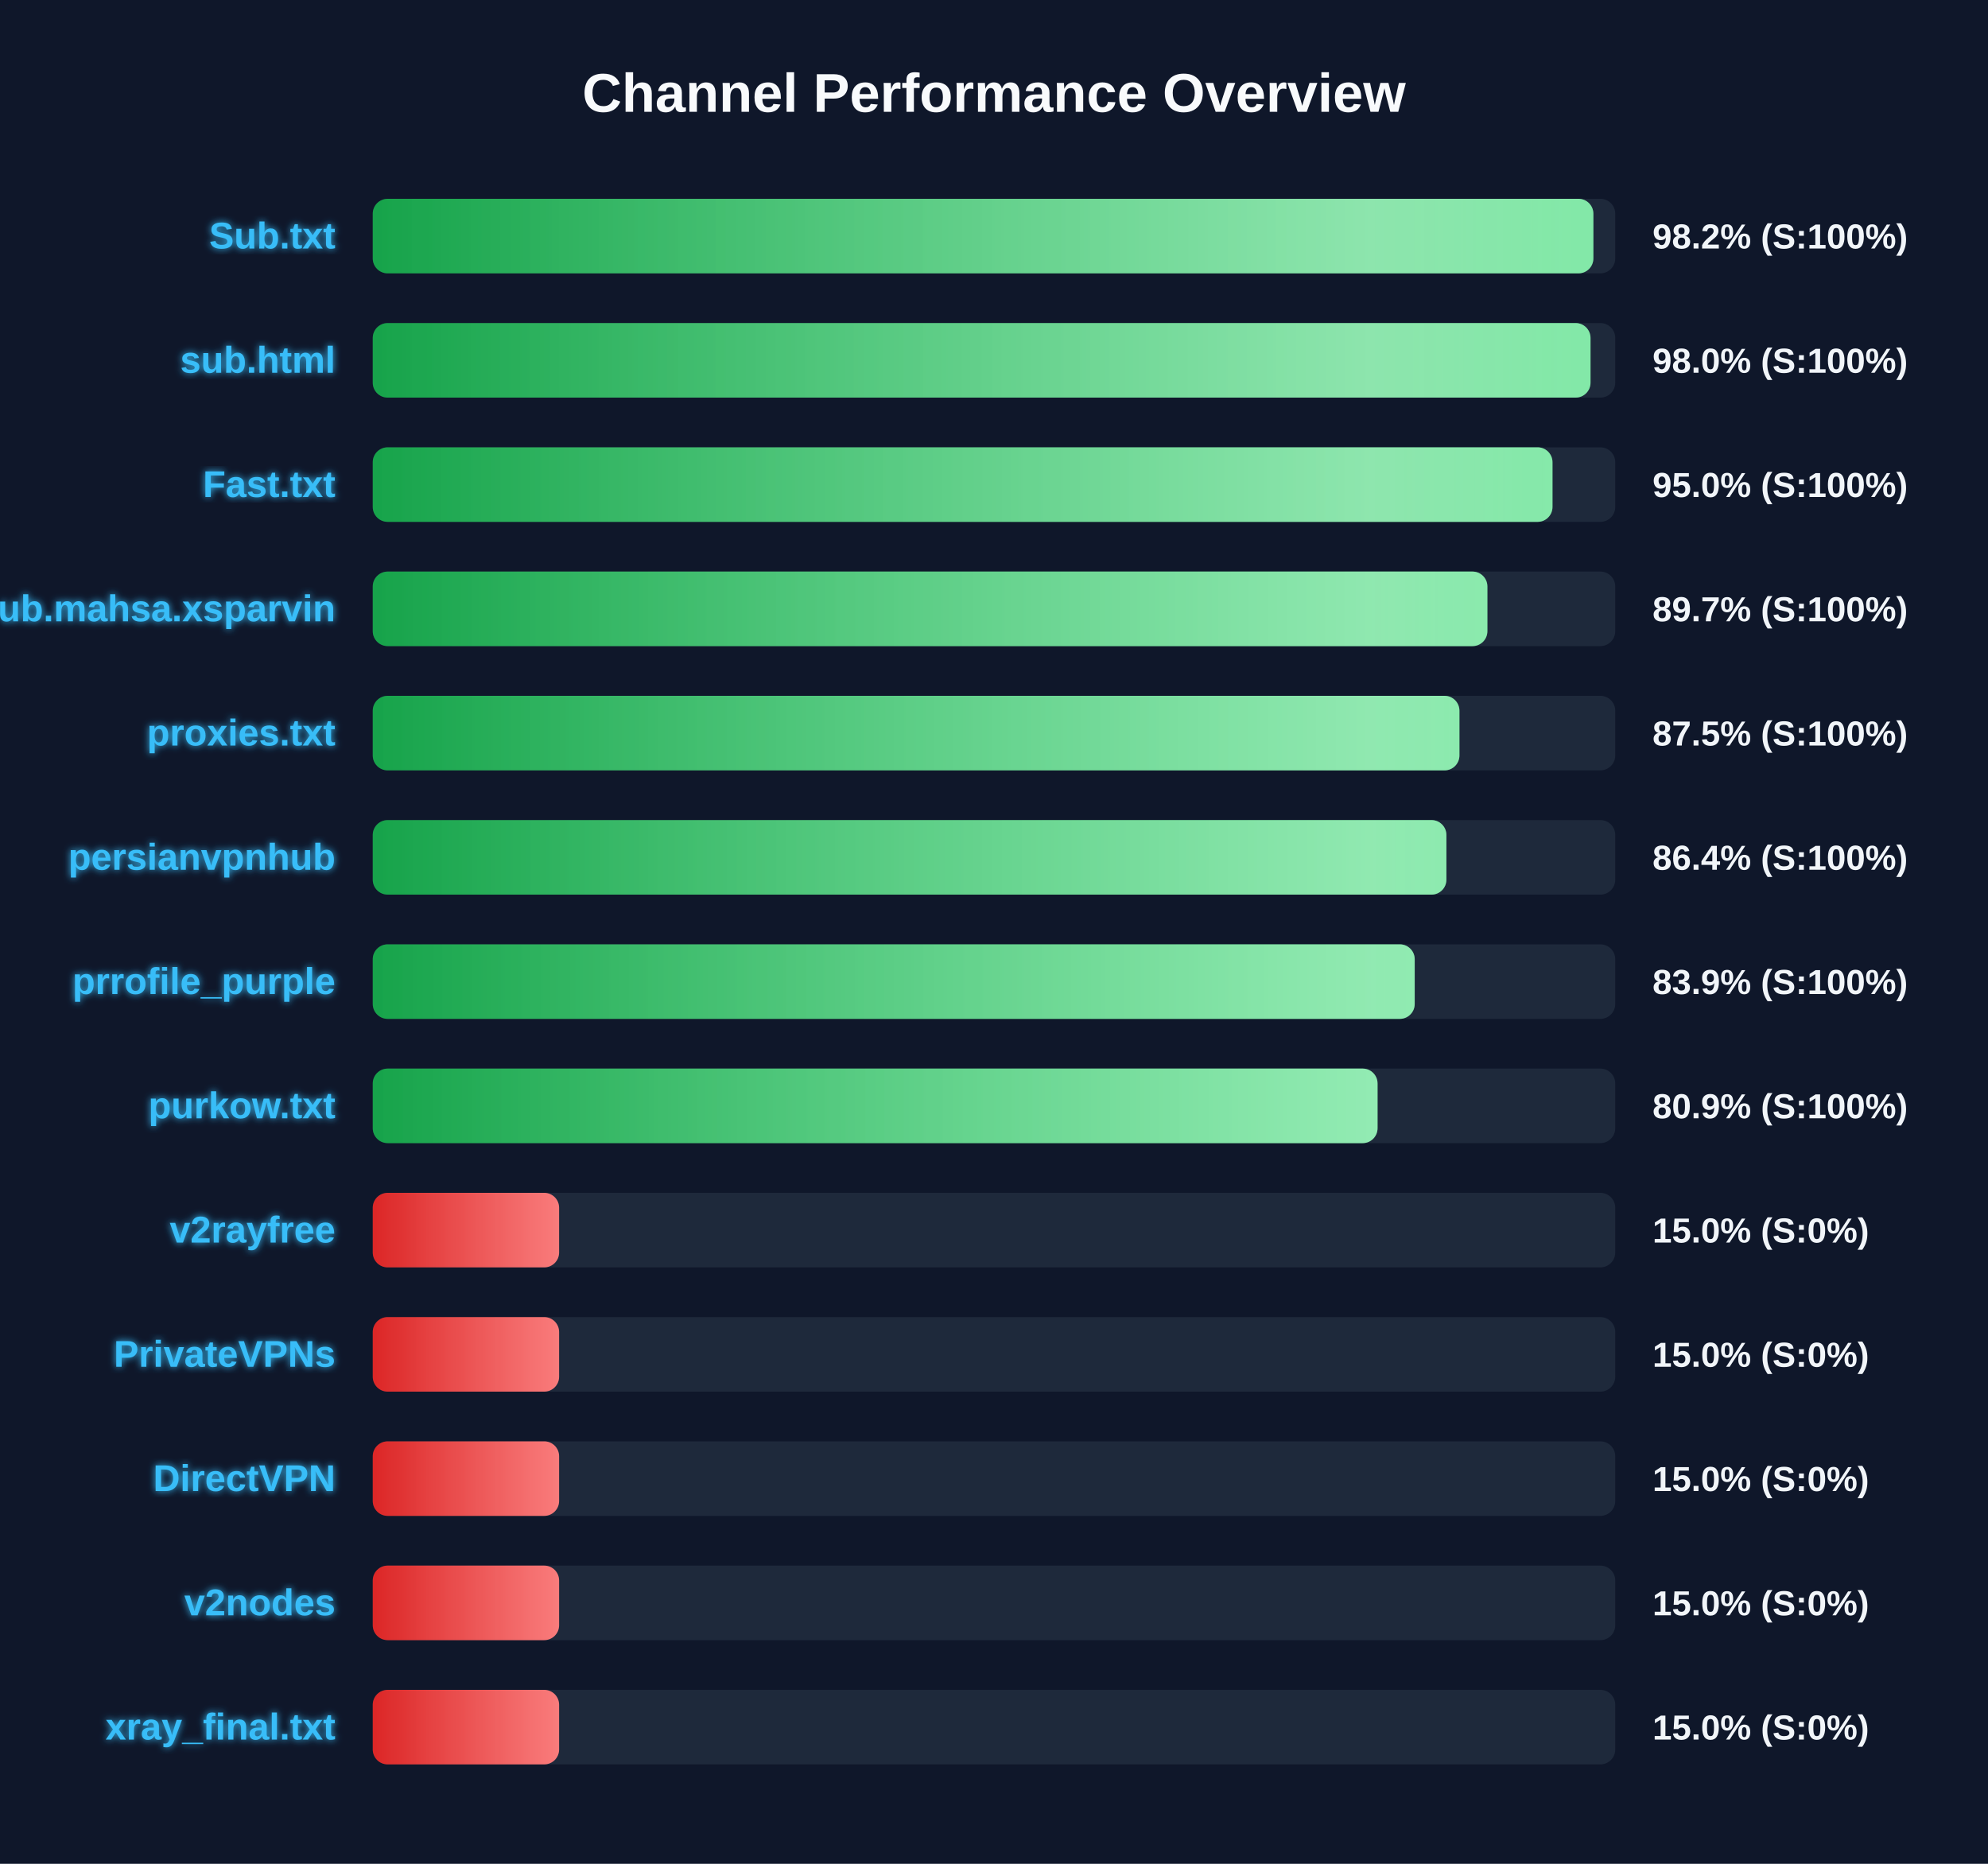
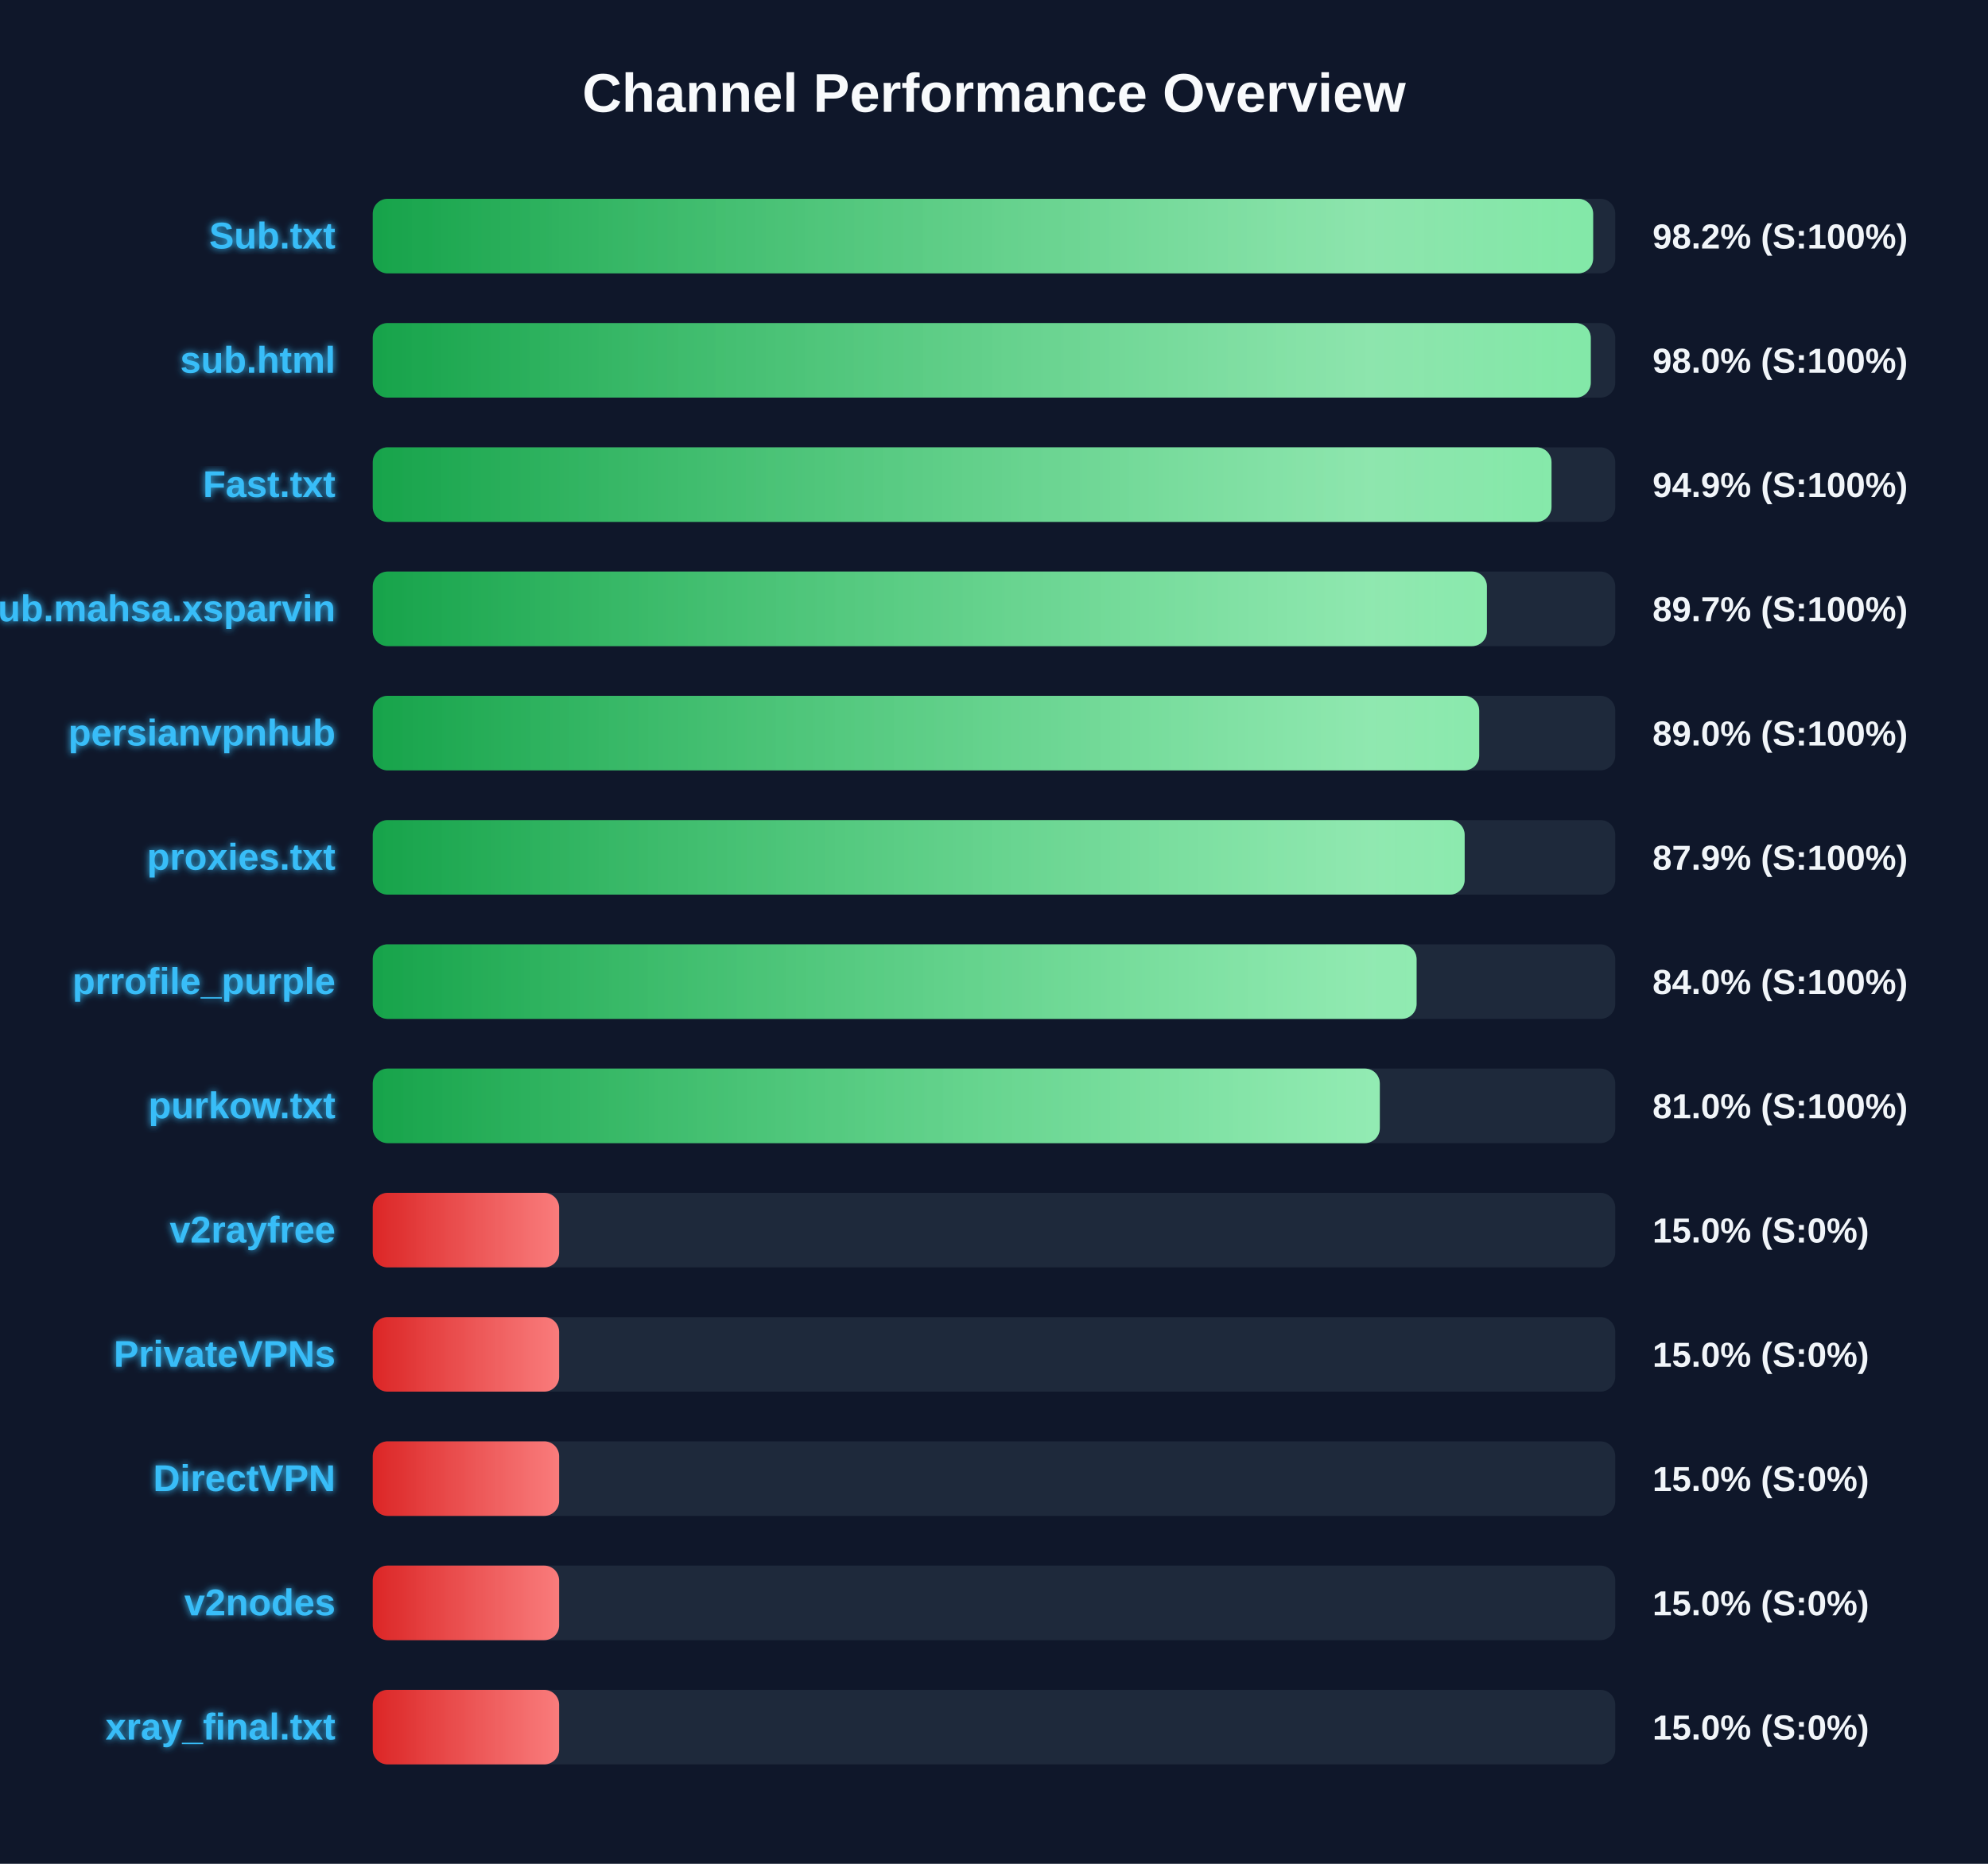
<svg xmlns="http://www.w3.org/2000/svg" width="800" height="750" version="1.1">
  <defs>
    <linearGradient id="grad-green" x1="0%" y1="0%" x2="100%" y2="0%">
      <stop offset="0%" stop-color="#16a34a" />
      <stop offset="100%" stop-color="#4ade80" />
    </linearGradient>
    <linearGradient id="grad-yellow" x1="0%" y1="0%" x2="100%" y2="0%">
      <stop offset="0%" stop-color="#ca8a04" />
      <stop offset="100%" stop-color="#fde047" />
    </linearGradient>
    <linearGradient id="grad-red" x1="0%" y1="0%" x2="100%" y2="0%">
      <stop offset="0%" stop-color="#dc2626" />
      <stop offset="100%" stop-color="#f87171" />
    </linearGradient>
    <linearGradient id="shimmer" x1="0%" y1="0%" x2="100%" y2="0%">
      <stop offset="0%" stop-color="rgba(255,255,255,0)" />
      <stop offset="50%" stop-color="rgba(255,255,255,0.4)" />
      <stop offset="100%" stop-color="rgba(255,255,255,0)" />
    </linearGradient>
    <filter id="glow" x="-20%" y="-20%" width="140%" height="140%">
      <feGaussianBlur stdDeviation="1.5" result="blur" />
      <feComposite in="SourceGraphic" in2="blur" operator="over" />
    </filter>
  </defs>
  <style>
        .bg-rect { fill: #0f172a; }
        .title { font: bold 22px 'Segoe UI', Arial, sans-serif; fill: #f8fafc; }
        .row { font: bold 15px 'Segoe UI', Arial, sans-serif; fill: #38bdf8; filter: url(#glow); }
        .score { font: bold 14px 'Segoe UI', Arial, sans-serif; fill: #f1f5f9; }
        @keyframes shimmer-anim {
            0% { transform: translateX(-100%); }
            100% { transform: translateX(200%); }
        }
        .shimmer-rect {
            animation: shimmer-anim 2.5s infinite linear;
        }
    </style>
  <rect width="100%" height="100%" class="bg-rect" />
  <text x="400" y="45" text-anchor="middle" class="title">Channel Performance Overview</text>
  <rect x="150" y="80" width="500" height="30" fill="#1e293b" rx="6" />
  <clipPath id="clip-0">
-     <rect x="150" y="80" width="491.2" height="30" rx="6" />
+     <rect x="150" y="80" width="491.1" height="30" rx="6" />
  </clipPath>
-   <rect x="150" y="80" width="491.2" height="30" fill="url(#grad-green)" rx="6" />
+   <rect x="150" y="80" width="491.1" height="30" fill="url(#grad-green)" rx="6" />
  <g clip-path="url(#clip-0)">
    <rect x="150" y="80" width="100%" height="30" fill="url(#shimmer)" class="shimmer-rect" />
  </g>
  <text x="135" y="100" text-anchor="end" class="row">Sub.txt</text>
  <text x="665" y="100" text-anchor="start" class="score">98.2% (S:100%)</text>
  <rect x="150" y="130" width="500" height="30" fill="#1e293b" rx="6" />
  <clipPath id="clip-1">
-     <rect x="150" y="130" width="490.05" height="30" rx="6" />
+     <rect x="150" y="130" width="490.15" height="30" rx="6" />
  </clipPath>
-   <rect x="150" y="130" width="490.05" height="30" fill="url(#grad-green)" rx="6" />
+   <rect x="150" y="130" width="490.15" height="30" fill="url(#grad-green)" rx="6" />
  <g clip-path="url(#clip-1)">
    <rect x="150" y="130" width="100%" height="30" fill="url(#shimmer)" class="shimmer-rect" />
  </g>
  <text x="135" y="150" text-anchor="end" class="row">sub.html</text>
  <text x="665" y="150" text-anchor="start" class="score">98.0% (S:100%)</text>
  <rect x="150" y="180" width="500" height="30" fill="#1e293b" rx="6" />
  <clipPath id="clip-2">
-     <rect x="150" y="180" width="474.75" height="30" rx="6" />
+     <rect x="150" y="180" width="474.35" height="30" rx="6" />
  </clipPath>
-   <rect x="150" y="180" width="474.75" height="30" fill="url(#grad-green)" rx="6" />
+   <rect x="150" y="180" width="474.35" height="30" fill="url(#grad-green)" rx="6" />
  <g clip-path="url(#clip-2)">
    <rect x="150" y="180" width="100%" height="30" fill="url(#shimmer)" class="shimmer-rect" />
  </g>
  <text x="135" y="200" text-anchor="end" class="row">Fast.txt</text>
-   <text x="665" y="200" text-anchor="start" class="score">95.0% (S:100%)</text>
+   <text x="665" y="200" text-anchor="start" class="score">94.9% (S:100%)</text>
  <rect x="150" y="230" width="500" height="30" fill="#1e293b" rx="6" />
  <clipPath id="clip-3">
-     <rect x="150" y="230" width="448.55" height="30" rx="6" />
+     <rect x="150" y="230" width="448.35" height="30" rx="6" />
  </clipPath>
-   <rect x="150" y="230" width="448.55" height="30" fill="url(#grad-green)" rx="6" />
+   <rect x="150" y="230" width="448.35" height="30" fill="url(#grad-green)" rx="6" />
  <g clip-path="url(#clip-3)">
    <rect x="150" y="230" width="100%" height="30" fill="url(#shimmer)" class="shimmer-rect" />
  </g>
  <text x="135" y="250" text-anchor="end" class="row">Sub.mahsa.xsparvin</text>
  <text x="665" y="250" text-anchor="start" class="score">89.7% (S:100%)</text>
  <rect x="150" y="280" width="500" height="30" fill="#1e293b" rx="6" />
  <clipPath id="clip-4">
-     <rect x="150" y="280" width="437.3" height="30" rx="6" />
+     <rect x="150" y="280" width="445.25" height="30" rx="6" />
  </clipPath>
-   <rect x="150" y="280" width="437.3" height="30" fill="url(#grad-green)" rx="6" />
+   <rect x="150" y="280" width="445.25" height="30" fill="url(#grad-green)" rx="6" />
  <g clip-path="url(#clip-4)">
    <rect x="150" y="280" width="100%" height="30" fill="url(#shimmer)" class="shimmer-rect" />
  </g>
-   <text x="135" y="300" text-anchor="end" class="row">proxies.txt</text>
-   <text x="665" y="300" text-anchor="start" class="score">87.5% (S:100%)</text>
+   <text x="135" y="300" text-anchor="end" class="row">persianvpnhub</text>
+   <text x="665" y="300" text-anchor="start" class="score">89.0% (S:100%)</text>
  <rect x="150" y="330" width="500" height="30" fill="#1e293b" rx="6" />
  <clipPath id="clip-5">
-     <rect x="150" y="330" width="432.05" height="30" rx="6" />
+     <rect x="150" y="330" width="439.4" height="30" rx="6" />
  </clipPath>
-   <rect x="150" y="330" width="432.05" height="30" fill="url(#grad-green)" rx="6" />
+   <rect x="150" y="330" width="439.4" height="30" fill="url(#grad-green)" rx="6" />
  <g clip-path="url(#clip-5)">
    <rect x="150" y="330" width="100%" height="30" fill="url(#shimmer)" class="shimmer-rect" />
  </g>
-   <text x="135" y="350" text-anchor="end" class="row">persianvpnhub</text>
-   <text x="665" y="350" text-anchor="start" class="score">86.4% (S:100%)</text>
+   <text x="135" y="350" text-anchor="end" class="row">proxies.txt</text>
+   <text x="665" y="350" text-anchor="start" class="score">87.9% (S:100%)</text>
  <rect x="150" y="380" width="500" height="30" fill="#1e293b" rx="6" />
  <clipPath id="clip-6">
-     <rect x="150" y="380" width="419.3" height="30" rx="6" />
+     <rect x="150" y="380" width="420.05" height="30" rx="6" />
  </clipPath>
-   <rect x="150" y="380" width="419.3" height="30" fill="url(#grad-green)" rx="6" />
+   <rect x="150" y="380" width="420.05" height="30" fill="url(#grad-green)" rx="6" />
  <g clip-path="url(#clip-6)">
    <rect x="150" y="380" width="100%" height="30" fill="url(#shimmer)" class="shimmer-rect" />
  </g>
  <text x="135" y="400" text-anchor="end" class="row">prrofile_purple</text>
-   <text x="665" y="400" text-anchor="start" class="score">83.9% (S:100%)</text>
+   <text x="665" y="400" text-anchor="start" class="score">84.0% (S:100%)</text>
  <rect x="150" y="430" width="500" height="30" fill="#1e293b" rx="6" />
  <clipPath id="clip-7">
-     <rect x="150" y="430" width="404.35" height="30" rx="6" />
+     <rect x="150" y="430" width="405.25" height="30" rx="6" />
  </clipPath>
-   <rect x="150" y="430" width="404.35" height="30" fill="url(#grad-green)" rx="6" />
+   <rect x="150" y="430" width="405.25" height="30" fill="url(#grad-green)" rx="6" />
  <g clip-path="url(#clip-7)">
    <rect x="150" y="430" width="100%" height="30" fill="url(#shimmer)" class="shimmer-rect" />
  </g>
  <text x="135" y="450" text-anchor="end" class="row">purkow.txt</text>
-   <text x="665" y="450" text-anchor="start" class="score">80.9% (S:100%)</text>
+   <text x="665" y="450" text-anchor="start" class="score">81.0% (S:100%)</text>
  <rect x="150" y="480" width="500" height="30" fill="#1e293b" rx="6" />
  <clipPath id="clip-8">
    <rect x="150" y="480" width="75.0" height="30" rx="6" />
  </clipPath>
  <rect x="150" y="480" width="75.0" height="30" fill="url(#grad-red)" rx="6" />
  <g clip-path="url(#clip-8)">
    <rect x="150" y="480" width="100%" height="30" fill="url(#shimmer)" class="shimmer-rect" />
  </g>
  <text x="135" y="500" text-anchor="end" class="row">v2rayfree</text>
  <text x="665" y="500" text-anchor="start" class="score">15.0% (S:0%)</text>
  <rect x="150" y="530" width="500" height="30" fill="#1e293b" rx="6" />
  <clipPath id="clip-9">
    <rect x="150" y="530" width="75.0" height="30" rx="6" />
  </clipPath>
  <rect x="150" y="530" width="75.0" height="30" fill="url(#grad-red)" rx="6" />
  <g clip-path="url(#clip-9)">
    <rect x="150" y="530" width="100%" height="30" fill="url(#shimmer)" class="shimmer-rect" />
  </g>
  <text x="135" y="550" text-anchor="end" class="row">PrivateVPNs</text>
  <text x="665" y="550" text-anchor="start" class="score">15.0% (S:0%)</text>
  <rect x="150" y="580" width="500" height="30" fill="#1e293b" rx="6" />
  <clipPath id="clip-10">
    <rect x="150" y="580" width="75.0" height="30" rx="6" />
  </clipPath>
  <rect x="150" y="580" width="75.0" height="30" fill="url(#grad-red)" rx="6" />
  <g clip-path="url(#clip-10)">
    <rect x="150" y="580" width="100%" height="30" fill="url(#shimmer)" class="shimmer-rect" />
  </g>
  <text x="135" y="600" text-anchor="end" class="row">DirectVPN</text>
  <text x="665" y="600" text-anchor="start" class="score">15.0% (S:0%)</text>
  <rect x="150" y="630" width="500" height="30" fill="#1e293b" rx="6" />
  <clipPath id="clip-11">
    <rect x="150" y="630" width="75.0" height="30" rx="6" />
  </clipPath>
  <rect x="150" y="630" width="75.0" height="30" fill="url(#grad-red)" rx="6" />
  <g clip-path="url(#clip-11)">
    <rect x="150" y="630" width="100%" height="30" fill="url(#shimmer)" class="shimmer-rect" />
  </g>
  <text x="135" y="650" text-anchor="end" class="row">v2nodes</text>
  <text x="665" y="650" text-anchor="start" class="score">15.0% (S:0%)</text>
  <rect x="150" y="680" width="500" height="30" fill="#1e293b" rx="6" />
  <clipPath id="clip-12">
    <rect x="150" y="680" width="75.0" height="30" rx="6" />
  </clipPath>
  <rect x="150" y="680" width="75.0" height="30" fill="url(#grad-red)" rx="6" />
  <g clip-path="url(#clip-12)">
    <rect x="150" y="680" width="100%" height="30" fill="url(#shimmer)" class="shimmer-rect" />
  </g>
  <text x="135" y="700" text-anchor="end" class="row">xray_final.txt</text>
  <text x="665" y="700" text-anchor="start" class="score">15.0% (S:0%)</text>
</svg>
